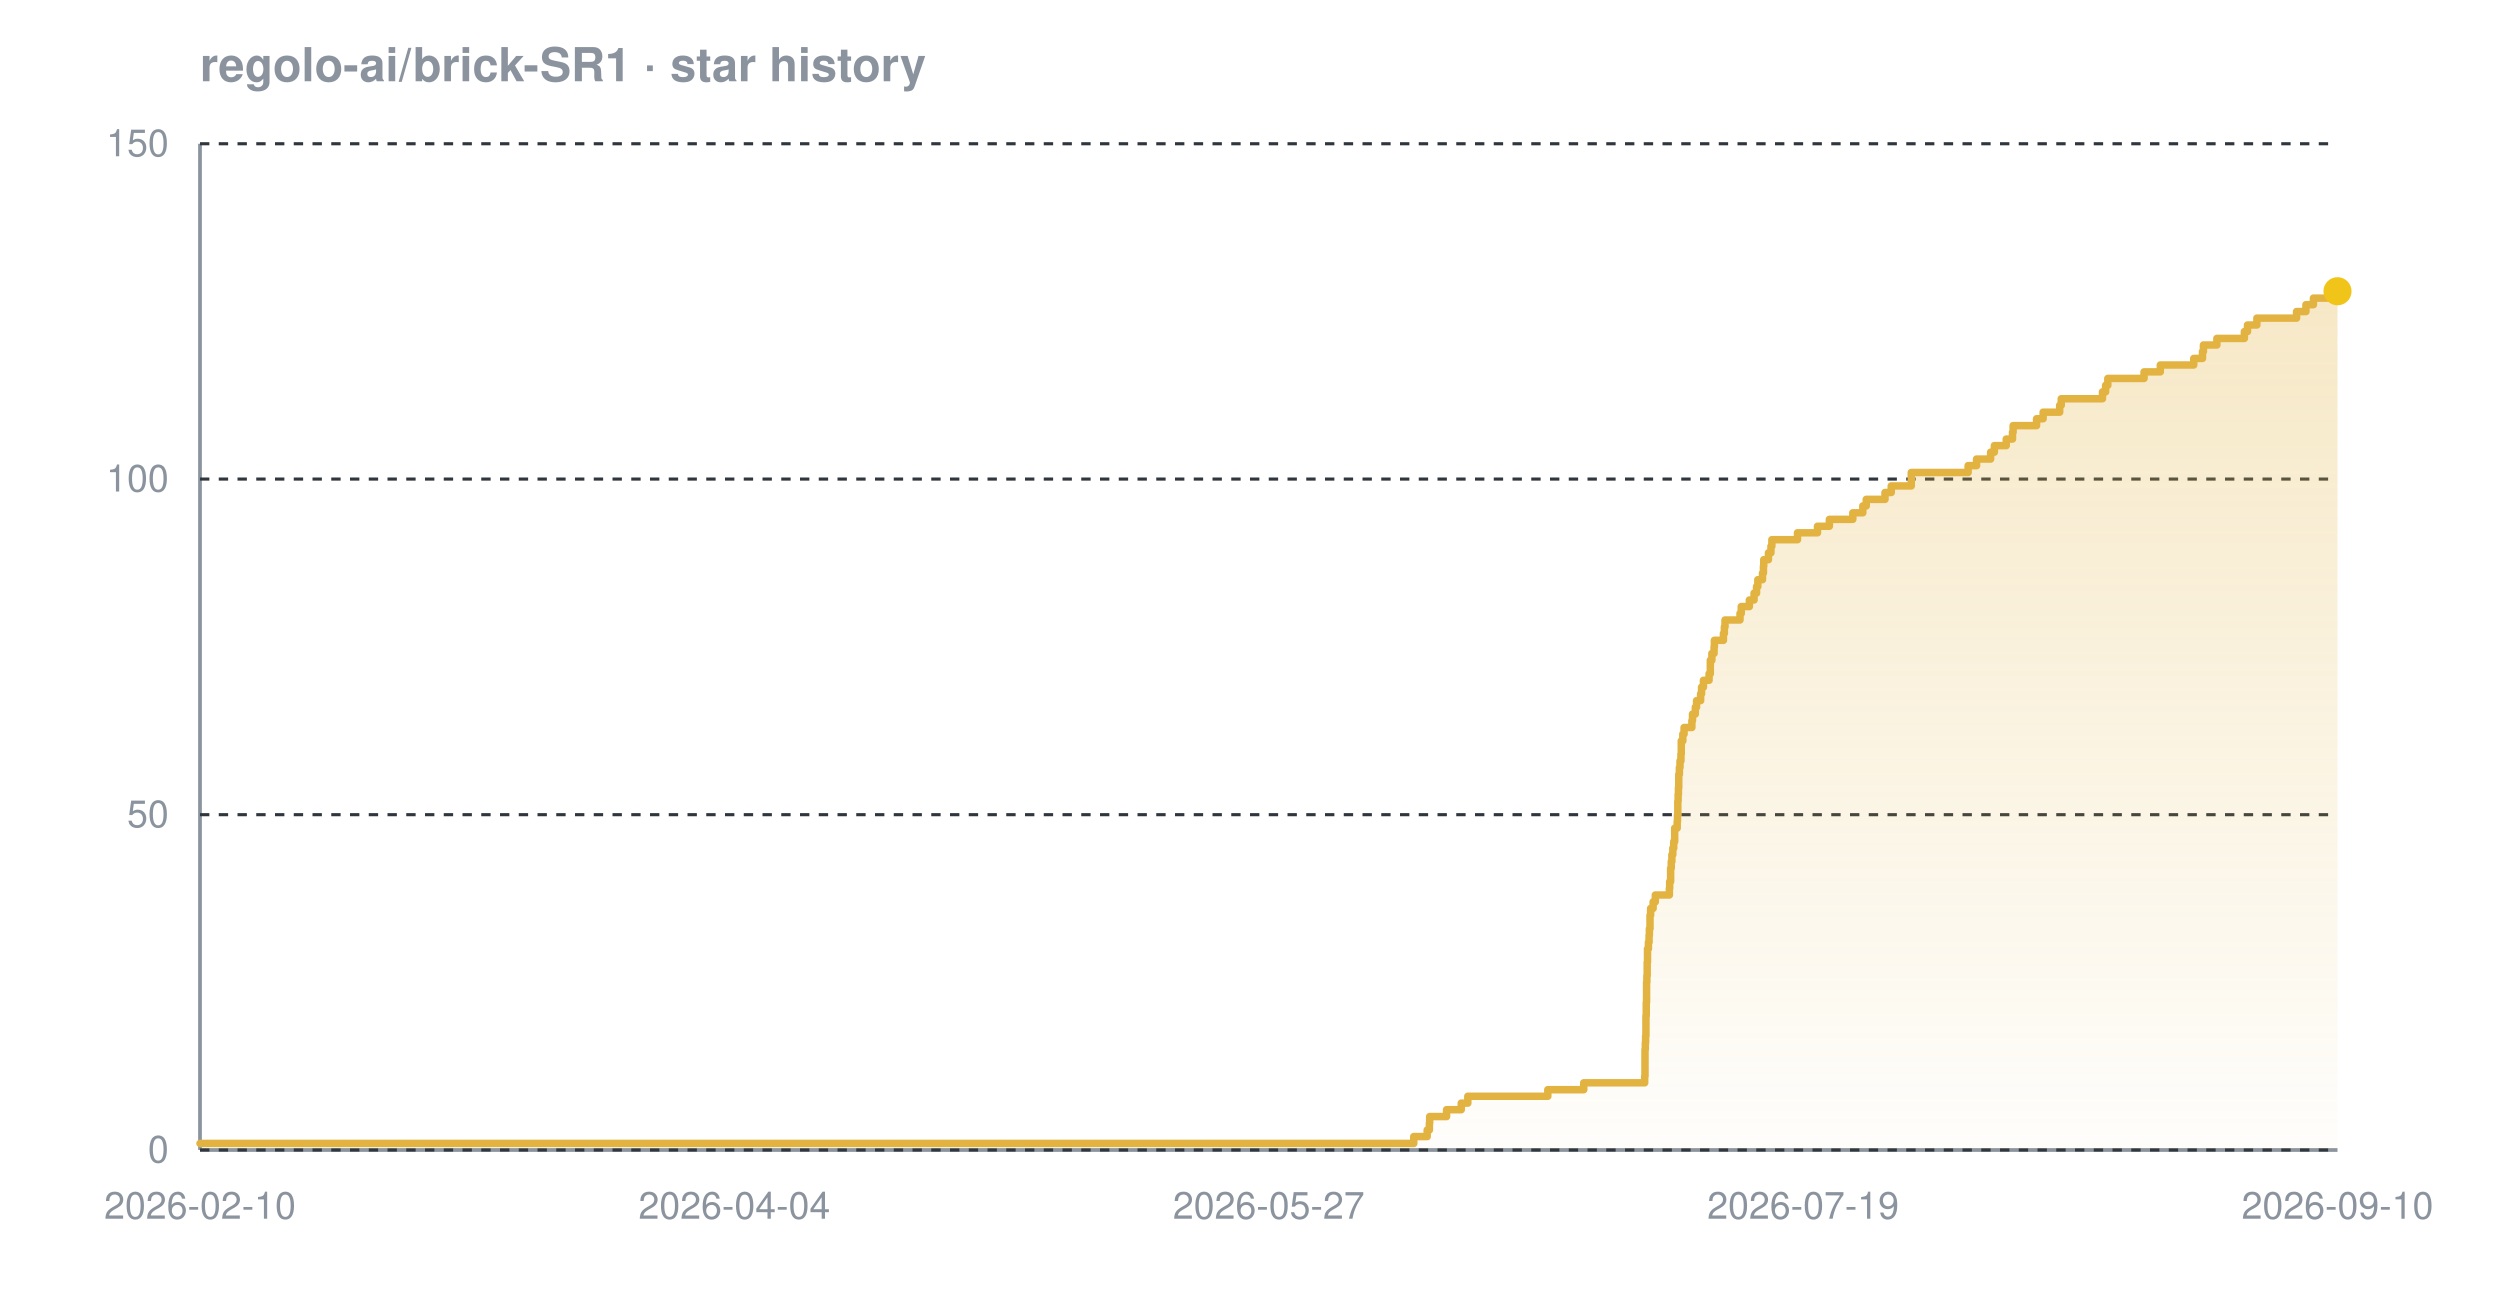
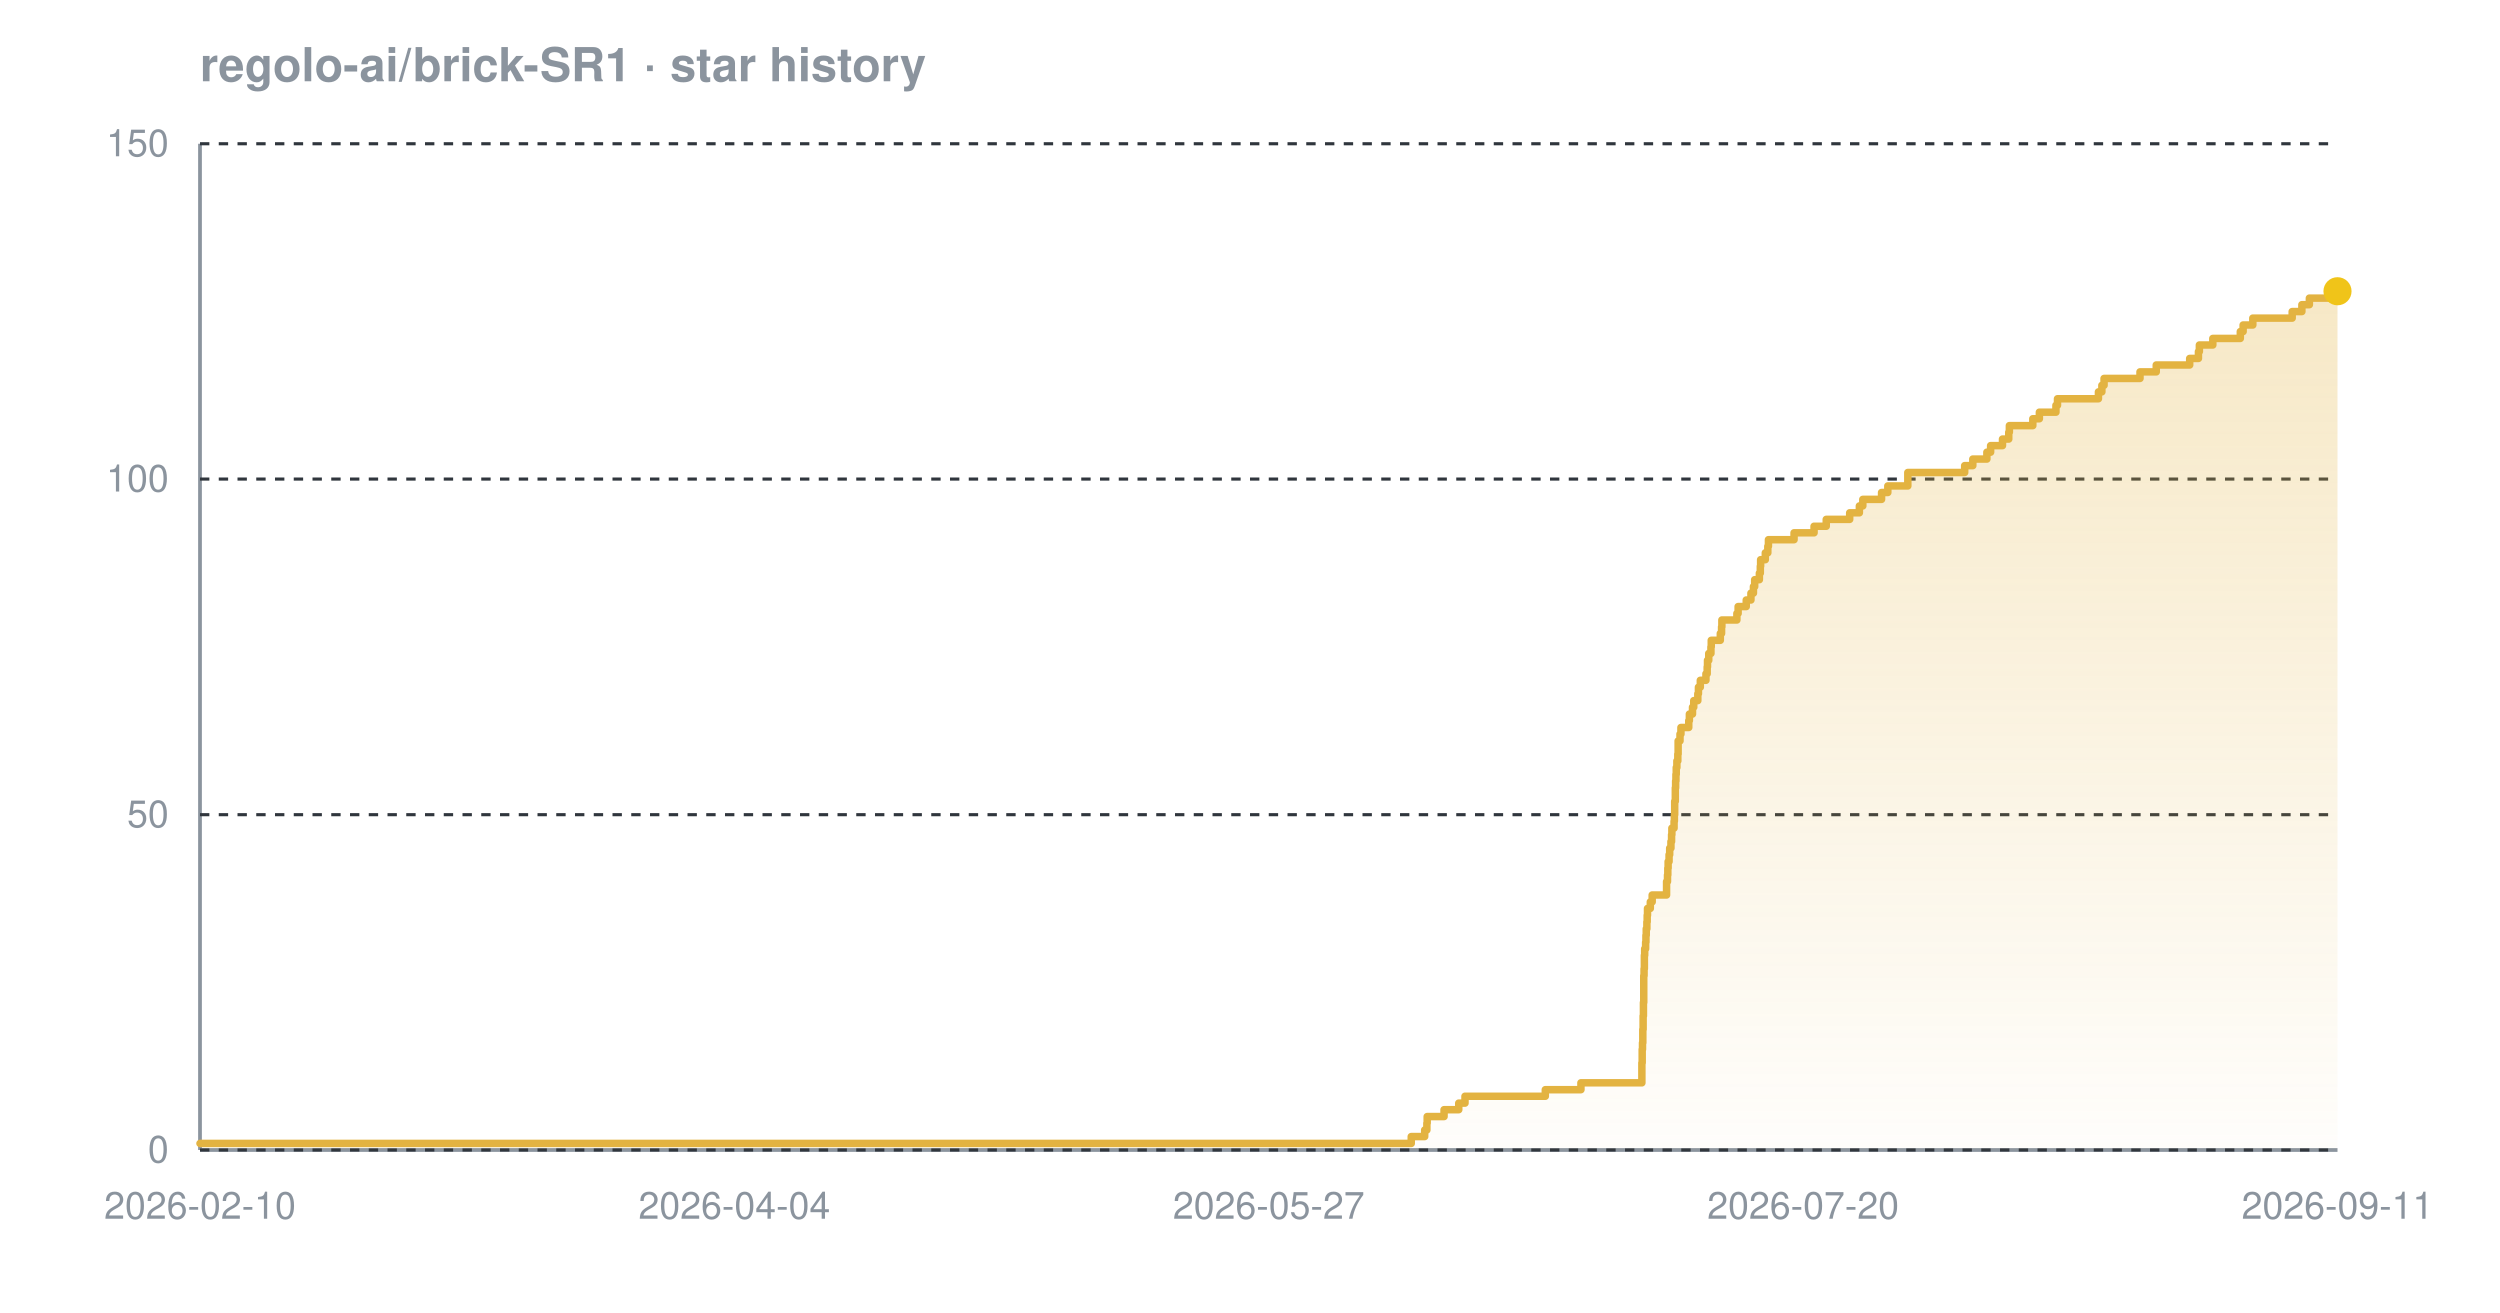
<svg xmlns="http://www.w3.org/2000/svg" width="800" height="420" viewBox="0 0 800 420" font-family="-apple-system,BlinkMacSystemFont,'Segoe UI',Helvetica,Arial,sans-serif" role="img" aria-label="Star history chart for regolo-ai/brick-SR1">
  <defs>
    <linearGradient id="grad-dark" x1="0" y1="0" x2="0" y2="1">
      <stop offset="0%" stop-color="#e3b341" stop-opacity="0.30" />
      <stop offset="100%" stop-color="#e3b341" stop-opacity="0.02" />
    </linearGradient>
  </defs>
  <text x="64" y="26" font-size="15" font-weight="600" fill="#8b949e">regolo-ai/brick-SR1 · star history</text>
  <line x1="64" y1="368" x2="748" y2="368" stroke="#8b949e" stroke-width="1.2" />
  <line x1="64" y1="46" x2="64" y2="368" stroke="#8b949e" stroke-width="1.2" />
  <line x1="64" y1="368.0" x2="748" y2="368.0" stroke="#30363d" stroke-width="1" stroke-dasharray="3 3" />
  <line x1="64" y1="260.7" x2="748" y2="260.7" stroke="#30363d" stroke-width="1" stroke-dasharray="3 3" />
  <line x1="64" y1="153.3" x2="748" y2="153.3" stroke="#30363d" stroke-width="1" stroke-dasharray="3 3" />
  <line x1="64" y1="46.0" x2="748" y2="46.0" stroke="#30363d" stroke-width="1" stroke-dasharray="3 3" />
-   <path d="M 64.0 365.9 L 452.4 365.9 L 452.4 363.7 L 456.7 363.7 L 456.7 361.6 L 457.4 361.6 L 457.4 359.4 L 457.5 359.4 L 457.5 357.3 L 462.9 357.3 L 462.9 355.1 L 467.6 355.1 L 467.6 353.0 L 469.7 353.0 L 469.7 350.8 L 495.3 350.8 L 495.3 348.7 L 506.8 348.7 L 506.8 346.5 L 526.3 346.5 L 526.3 344.4 L 526.4 344.4 L 526.4 342.2 L 526.4 342.2 L 526.4 340.1 L 526.4 340.1 L 526.4 337.9 L 526.4 337.9 L 526.4 335.8 L 526.5 335.8 L 526.5 333.7 L 526.6 333.7 L 526.6 331.5 L 526.7 331.5 L 526.7 329.4 L 526.7 329.4 L 526.7 327.2 L 526.7 327.2 L 526.7 325.1 L 526.8 325.1 L 526.8 322.9 L 526.8 322.9 L 526.8 320.8 L 526.9 320.8 L 526.9 318.6 L 526.9 318.6 L 526.9 316.5 L 526.9 316.5 L 526.9 314.3 L 527.0 314.3 L 527.0 312.2 L 527.1 312.2 L 527.1 310.0 L 527.1 310.0 L 527.1 307.9 L 527.2 307.9 L 527.2 305.7 L 527.2 305.7 L 527.2 303.6 L 527.5 303.6 L 527.5 301.5 L 527.7 301.5 L 527.7 299.3 L 527.8 299.3 L 527.8 297.2 L 528.0 297.2 L 528.0 295.0 L 528.0 295.0 L 528.0 292.9 L 528.2 292.9 L 528.2 290.7 L 529.0 290.7 L 529.0 288.6 L 529.7 288.6 L 529.7 286.4 L 534.2 286.4 L 534.2 284.3 L 534.3 284.3 L 534.3 282.1 L 534.6 282.1 L 534.6 280.0 L 534.6 280.0 L 534.6 277.8 L 534.8 277.8 L 534.8 275.7 L 535.0 275.7 L 535.0 273.5 L 535.3 273.5 L 535.3 271.4 L 535.6 271.4 L 535.6 269.3 L 535.9 269.3 L 535.9 267.1 L 535.9 267.1 L 535.9 265.0 L 536.7 265.0 L 536.7 262.8 L 536.8 262.8 L 536.8 260.7 L 536.9 260.7 L 536.9 258.5 L 536.9 258.5 L 536.9 256.4 L 537.0 256.4 L 537.0 254.2 L 537.1 254.2 L 537.1 252.1 L 537.2 252.1 L 537.2 249.9 L 537.2 249.9 L 537.2 247.8 L 537.4 247.8 L 537.4 245.6 L 537.6 245.6 L 537.6 243.5 L 537.9 243.5 L 537.9 241.3 L 538.0 241.3 L 538.0 239.2 L 538.0 239.2 L 538.0 237.1 L 538.5 237.1 L 538.5 234.9 L 538.9 234.9 L 538.9 232.8 L 541.4 232.8 L 541.4 230.6 L 541.6 230.6 L 541.6 228.5 L 542.5 228.5 L 542.5 226.3 L 542.9 226.3 L 542.9 224.2 L 544.2 224.2 L 544.2 222.0 L 544.5 222.0 L 544.5 219.9 L 545.1 219.9 L 545.1 217.7 L 546.9 217.7 L 546.9 215.6 L 547.3 215.6 L 547.3 213.4 L 547.3 213.4 L 547.3 211.3 L 547.8 211.3 L 547.8 209.1 L 548.5 209.1 L 548.5 207.0 L 548.6 207.0 L 548.6 204.9 L 551.5 204.9 L 551.5 202.7 L 551.8 202.7 L 551.8 200.6 L 552.0 200.6 L 552.0 198.4 L 556.8 198.4 L 556.8 196.3 L 557.2 196.3 L 557.2 194.1 L 559.8 194.1 L 559.8 192.0 L 561.3 192.0 L 561.3 189.8 L 562.1 189.8 L 562.1 187.7 L 562.5 187.7 L 562.5 185.5 L 564.0 185.5 L 564.0 183.4 L 564.3 183.4 L 564.3 181.2 L 564.4 181.2 L 564.4 179.1 L 565.9 179.1 L 565.9 176.9 L 566.7 176.9 L 566.7 174.8 L 567.0 174.8 L 567.0 172.7 L 575.2 172.7 L 575.2 170.5 L 581.6 170.5 L 581.6 168.4 L 585.4 168.4 L 585.4 166.2 L 592.9 166.2 L 592.9 164.1 L 596.1 164.1 L 596.1 161.9 L 597.2 161.9 L 597.2 159.8 L 603.2 159.8 L 603.2 157.6 L 605.2 157.6 L 605.2 155.5 L 611.6 155.5 L 611.6 153.3 L 611.6 153.3 L 611.6 151.2 L 629.8 151.2 L 629.8 149.0 L 632.5 149.0 L 632.5 146.9 L 637.0 146.9 L 637.0 144.7 L 638.2 144.7 L 638.2 142.6 L 642.0 142.6 L 642.0 140.5 L 644.0 140.5 L 644.0 138.3 L 644.2 138.3 L 644.2 136.2 L 651.7 136.2 L 651.7 134.0 L 653.8 134.0 L 653.8 131.9 L 659.1 131.9 L 659.1 129.7 L 659.6 129.7 L 659.6 127.6 L 672.8 127.6 L 672.8 125.4 L 673.8 125.4 L 673.8 123.3 L 674.5 123.3 L 674.5 121.1 L 686.1 121.1 L 686.1 119.0 L 691.3 119.0 L 691.3 116.8 L 702.0 116.8 L 702.0 114.7 L 704.8 114.7 L 704.8 112.5 L 705.1 112.5 L 705.1 110.4 L 709.4 110.4 L 709.4 108.3 L 718.2 108.3 L 718.2 106.1 L 719.2 106.1 L 719.2 104.0 L 722.2 104.0 L 722.2 101.8 L 734.9 101.8 L 734.9 99.7 L 737.9 99.7 L 737.9 97.5 L 740.3 97.5 L 740.3 95.4 L 747.9 95.4 L 747.9 93.2 L 748.0 93.2 L 748.0 93.2 L 748.0 368.0 L 64.0 368.0 Z" fill="url(#grad-dark)" />
-   <path d="M 64.0 365.9 L 452.4 365.9 L 452.4 363.7 L 456.7 363.7 L 456.7 361.6 L 457.4 361.6 L 457.4 359.4 L 457.5 359.4 L 457.5 357.3 L 462.9 357.3 L 462.9 355.1 L 467.6 355.1 L 467.6 353.0 L 469.7 353.0 L 469.7 350.8 L 495.3 350.8 L 495.3 348.7 L 506.8 348.7 L 506.8 346.5 L 526.3 346.5 L 526.3 344.4 L 526.4 344.4 L 526.4 342.2 L 526.4 342.2 L 526.4 340.1 L 526.4 340.1 L 526.4 337.9 L 526.4 337.9 L 526.4 335.8 L 526.5 335.8 L 526.5 333.7 L 526.6 333.7 L 526.6 331.5 L 526.7 331.5 L 526.7 329.4 L 526.7 329.4 L 526.7 327.2 L 526.7 327.2 L 526.7 325.1 L 526.8 325.1 L 526.8 322.9 L 526.8 322.9 L 526.8 320.8 L 526.9 320.8 L 526.9 318.6 L 526.9 318.6 L 526.9 316.5 L 526.9 316.5 L 526.9 314.3 L 527.0 314.3 L 527.0 312.2 L 527.1 312.2 L 527.1 310.0 L 527.1 310.0 L 527.1 307.9 L 527.2 307.9 L 527.2 305.7 L 527.2 305.7 L 527.2 303.6 L 527.5 303.6 L 527.5 301.5 L 527.7 301.5 L 527.7 299.3 L 527.8 299.3 L 527.8 297.2 L 528.0 297.2 L 528.0 295.0 L 528.0 295.0 L 528.0 292.9 L 528.2 292.9 L 528.2 290.7 L 529.0 290.7 L 529.0 288.6 L 529.7 288.6 L 529.7 286.4 L 534.2 286.4 L 534.2 284.3 L 534.3 284.3 L 534.3 282.1 L 534.6 282.1 L 534.6 280.0 L 534.6 280.0 L 534.6 277.8 L 534.8 277.8 L 534.8 275.7 L 535.0 275.7 L 535.0 273.5 L 535.3 273.5 L 535.3 271.4 L 535.6 271.4 L 535.6 269.3 L 535.9 269.3 L 535.9 267.1 L 535.9 267.1 L 535.9 265.0 L 536.7 265.0 L 536.7 262.8 L 536.8 262.8 L 536.8 260.7 L 536.9 260.7 L 536.9 258.5 L 536.9 258.5 L 536.9 256.4 L 537.0 256.4 L 537.0 254.2 L 537.1 254.2 L 537.1 252.1 L 537.2 252.1 L 537.2 249.9 L 537.2 249.9 L 537.2 247.8 L 537.4 247.8 L 537.4 245.6 L 537.6 245.6 L 537.6 243.5 L 537.9 243.5 L 537.9 241.3 L 538.0 241.3 L 538.0 239.2 L 538.0 239.2 L 538.0 237.1 L 538.5 237.1 L 538.5 234.9 L 538.9 234.9 L 538.9 232.8 L 541.4 232.8 L 541.4 230.6 L 541.6 230.6 L 541.6 228.5 L 542.5 228.5 L 542.5 226.3 L 542.9 226.3 L 542.9 224.2 L 544.2 224.2 L 544.2 222.0 L 544.5 222.0 L 544.5 219.9 L 545.1 219.9 L 545.1 217.7 L 546.9 217.7 L 546.9 215.6 L 547.3 215.6 L 547.3 213.4 L 547.3 213.4 L 547.3 211.3 L 547.8 211.3 L 547.8 209.1 L 548.5 209.1 L 548.5 207.0 L 548.6 207.0 L 548.6 204.9 L 551.5 204.9 L 551.5 202.7 L 551.8 202.7 L 551.8 200.6 L 552.0 200.6 L 552.0 198.4 L 556.8 198.4 L 556.8 196.3 L 557.2 196.3 L 557.2 194.1 L 559.8 194.1 L 559.8 192.0 L 561.3 192.0 L 561.3 189.8 L 562.1 189.8 L 562.1 187.7 L 562.5 187.7 L 562.5 185.5 L 564.0 185.5 L 564.0 183.4 L 564.3 183.4 L 564.3 181.2 L 564.4 181.2 L 564.4 179.1 L 565.9 179.1 L 565.9 176.9 L 566.7 176.9 L 566.7 174.8 L 567.0 174.8 L 567.0 172.7 L 575.2 172.7 L 575.2 170.5 L 581.6 170.5 L 581.6 168.4 L 585.4 168.4 L 585.4 166.2 L 592.9 166.2 L 592.9 164.1 L 596.1 164.1 L 596.1 161.9 L 597.2 161.9 L 597.2 159.8 L 603.2 159.8 L 603.2 157.6 L 605.2 157.6 L 605.2 155.5 L 611.6 155.5 L 611.6 153.3 L 611.6 153.3 L 611.6 151.2 L 629.8 151.2 L 629.8 149.0 L 632.5 149.0 L 632.5 146.9 L 637.0 146.9 L 637.0 144.7 L 638.2 144.7 L 638.2 142.6 L 642.0 142.6 L 642.0 140.5 L 644.0 140.5 L 644.0 138.3 L 644.2 138.3 L 644.2 136.2 L 651.7 136.2 L 651.7 134.0 L 653.8 134.0 L 653.8 131.9 L 659.1 131.9 L 659.1 129.7 L 659.6 129.7 L 659.6 127.6 L 672.8 127.6 L 672.8 125.4 L 673.8 125.4 L 673.8 123.3 L 674.5 123.3 L 674.5 121.1 L 686.1 121.1 L 686.1 119.0 L 691.3 119.0 L 691.3 116.8 L 702.0 116.8 L 702.0 114.7 L 704.8 114.7 L 704.8 112.5 L 705.1 112.5 L 705.1 110.4 L 709.4 110.4 L 709.4 108.3 L 718.2 108.3 L 718.2 106.1 L 719.2 106.1 L 719.2 104.0 L 722.2 104.0 L 722.2 101.8 L 734.9 101.8 L 734.9 99.7 L 737.9 99.7 L 737.9 97.5 L 740.3 97.5 L 740.3 95.4 L 747.9 95.4 L 747.9 93.2 L 748.0 93.2 L 748.0 93.2" fill="none" stroke="#e3b341" stroke-width="2.4" stroke-linejoin="round" stroke-linecap="round" />
+   <path d="M 64.0 365.9 L 451.6 365.9 L 451.6 363.7 L 455.9 363.7 L 455.9 361.6 L 456.6 361.6 L 456.6 359.4 L 456.7 359.4 L 456.7 357.3 L 462.1 357.3 L 462.1 355.1 L 466.8 355.1 L 466.8 353.0 L 468.8 353.0 L 468.8 350.8 L 494.5 350.8 L 494.5 348.7 L 505.9 348.7 L 505.9 346.5 L 525.4 346.5 L 525.4 344.4 L 525.4 344.4 L 525.4 342.2 L 525.4 342.2 L 525.4 340.1 L 525.5 340.1 L 525.5 337.9 L 525.5 337.9 L 525.5 335.8 L 525.6 335.8 L 525.6 333.7 L 525.7 333.7 L 525.7 331.5 L 525.7 331.5 L 525.7 329.4 L 525.8 329.4 L 525.8 327.2 L 525.8 327.2 L 525.8 325.1 L 525.9 325.1 L 525.9 322.9 L 525.9 322.9 L 525.9 320.8 L 526.0 320.8 L 526.0 318.6 L 526.0 318.6 L 526.0 316.5 L 526.0 316.5 L 526.0 314.3 L 526.0 314.3 L 526.0 312.2 L 526.1 312.2 L 526.1 310.0 L 526.2 310.0 L 526.2 307.9 L 526.2 307.9 L 526.2 305.7 L 526.3 305.7 L 526.3 303.6 L 526.6 303.6 L 526.6 301.5 L 526.7 301.5 L 526.7 299.3 L 526.8 299.3 L 526.8 297.2 L 527.0 297.2 L 527.0 295.0 L 527.1 295.0 L 527.1 292.9 L 527.2 292.9 L 527.2 290.7 L 528.1 290.7 L 528.1 288.6 L 528.7 288.6 L 528.7 286.4 L 533.3 286.4 L 533.3 284.3 L 533.3 284.3 L 533.3 282.1 L 533.6 282.1 L 533.6 280.0 L 533.7 280.0 L 533.7 277.8 L 533.8 277.8 L 533.8 275.7 L 534.1 275.7 L 534.1 273.5 L 534.3 273.5 L 534.3 271.4 L 534.7 271.4 L 534.7 269.3 L 534.9 269.3 L 534.9 267.1 L 535.0 267.1 L 535.0 265.0 L 535.7 265.0 L 535.7 262.8 L 535.8 262.8 L 535.8 260.7 L 535.9 260.7 L 535.9 258.5 L 535.9 258.5 L 535.9 256.4 L 536.1 256.4 L 536.1 254.2 L 536.1 254.2 L 536.1 252.1 L 536.2 252.1 L 536.2 249.9 L 536.3 249.9 L 536.3 247.8 L 536.4 247.8 L 536.4 245.6 L 536.6 245.6 L 536.6 243.5 L 536.9 243.5 L 536.9 241.3 L 537.0 241.3 L 537.0 239.2 L 537.0 239.2 L 537.0 237.1 L 537.6 237.1 L 537.6 234.9 L 537.9 234.9 L 537.9 232.8 L 540.4 232.8 L 540.4 230.6 L 540.6 230.6 L 540.6 228.5 L 541.6 228.5 L 541.6 226.3 L 542.0 226.3 L 542.0 224.2 L 543.3 224.2 L 543.3 222.0 L 543.5 222.0 L 543.5 219.9 L 544.1 219.9 L 544.1 217.7 L 545.9 217.7 L 545.9 215.6 L 546.3 215.6 L 546.3 213.4 L 546.4 213.4 L 546.4 211.3 L 546.8 211.3 L 546.8 209.1 L 547.5 209.1 L 547.5 207.0 L 547.6 207.0 L 547.6 204.9 L 550.5 204.9 L 550.5 202.7 L 550.9 202.7 L 550.9 200.6 L 551.0 200.6 L 551.0 198.4 L 555.8 198.4 L 555.8 196.3 L 556.2 196.3 L 556.2 194.1 L 558.8 194.1 L 558.8 192.0 L 560.3 192.0 L 560.3 189.8 L 561.1 189.8 L 561.1 187.7 L 561.5 187.7 L 561.5 185.5 L 563.0 185.5 L 563.0 183.4 L 563.3 183.4 L 563.3 181.2 L 563.4 181.2 L 563.4 179.1 L 564.9 179.1 L 564.9 176.9 L 565.7 176.9 L 565.7 174.8 L 565.9 174.8 L 565.9 172.7 L 574.1 172.7 L 574.1 170.5 L 580.5 170.5 L 580.5 168.4 L 584.4 168.4 L 584.4 166.2 L 591.9 166.2 L 591.9 164.1 L 595.0 164.1 L 595.0 161.9 L 596.1 161.9 L 596.1 159.8 L 602.1 159.8 L 602.1 157.6 L 604.1 157.6 L 604.1 155.5 L 610.5 155.5 L 610.5 153.3 L 610.5 153.3 L 610.5 151.2 L 628.7 151.2 L 628.7 149.0 L 631.3 149.0 L 631.3 146.9 L 635.8 146.9 L 635.8 144.7 L 637.0 144.7 L 637.0 142.6 L 640.8 142.6 L 640.8 140.5 L 642.8 140.5 L 642.8 138.3 L 643.0 138.3 L 643.0 136.2 L 650.5 136.2 L 650.5 134.0 L 652.6 134.0 L 652.6 131.9 L 657.9 131.9 L 657.9 129.7 L 658.4 129.7 L 658.4 127.6 L 671.5 127.6 L 671.5 125.4 L 672.6 125.4 L 672.6 123.3 L 673.3 123.3 L 673.3 121.1 L 684.8 121.1 L 684.8 119.0 L 690.0 119.0 L 690.0 116.8 L 700.7 116.8 L 700.7 114.7 L 703.5 114.7 L 703.5 112.5 L 703.8 112.5 L 703.8 110.4 L 708.1 110.4 L 708.1 108.3 L 716.9 108.3 L 716.9 106.1 L 717.8 106.1 L 717.8 104.0 L 720.9 104.0 L 720.9 101.8 L 733.5 101.8 L 733.5 99.7 L 736.6 99.7 L 736.6 97.5 L 739.0 97.5 L 739.0 95.4 L 746.5 95.4 L 746.5 93.2 L 748.0 93.2 L 748.0 93.2 L 748.0 368.0 L 64.0 368.0 Z" fill="url(#grad-dark)" />
+   <path d="M 64.0 365.9 L 451.6 365.9 L 451.6 363.7 L 455.9 363.7 L 455.9 361.6 L 456.6 361.6 L 456.6 359.4 L 456.7 359.4 L 456.7 357.3 L 462.1 357.3 L 462.1 355.1 L 466.8 355.1 L 466.8 353.0 L 468.8 353.0 L 468.8 350.8 L 494.5 350.8 L 494.5 348.7 L 505.9 348.7 L 505.9 346.5 L 525.4 346.5 L 525.4 344.4 L 525.4 344.4 L 525.4 342.2 L 525.4 342.2 L 525.4 340.1 L 525.5 340.1 L 525.5 337.9 L 525.5 337.9 L 525.5 335.8 L 525.6 335.8 L 525.6 333.7 L 525.7 333.7 L 525.7 331.5 L 525.7 331.5 L 525.7 329.4 L 525.8 329.4 L 525.8 327.2 L 525.8 327.2 L 525.8 325.1 L 525.9 325.1 L 525.9 322.9 L 525.9 322.9 L 525.9 320.8 L 526.0 320.8 L 526.0 318.6 L 526.0 318.6 L 526.0 316.5 L 526.0 316.5 L 526.0 314.3 L 526.0 314.3 L 526.0 312.2 L 526.1 312.2 L 526.1 310.0 L 526.2 310.0 L 526.2 307.9 L 526.2 307.9 L 526.2 305.7 L 526.3 305.7 L 526.3 303.6 L 526.6 303.6 L 526.6 301.5 L 526.7 301.5 L 526.7 299.3 L 526.8 299.3 L 526.8 297.2 L 527.0 297.2 L 527.0 295.0 L 527.1 295.0 L 527.1 292.9 L 527.2 292.9 L 527.2 290.7 L 528.1 290.7 L 528.1 288.6 L 528.7 288.6 L 528.7 286.4 L 533.3 286.4 L 533.3 284.3 L 533.3 284.3 L 533.3 282.1 L 533.6 282.1 L 533.6 280.0 L 533.7 280.0 L 533.7 277.8 L 533.8 277.8 L 533.8 275.7 L 534.1 275.7 L 534.1 273.5 L 534.3 273.5 L 534.3 271.4 L 534.7 271.4 L 534.7 269.3 L 534.9 269.3 L 534.9 267.1 L 535.0 267.1 L 535.0 265.0 L 535.7 265.0 L 535.7 262.8 L 535.8 262.8 L 535.8 260.7 L 535.9 260.7 L 535.9 258.5 L 535.9 258.5 L 535.9 256.4 L 536.1 256.4 L 536.1 254.2 L 536.1 254.2 L 536.1 252.1 L 536.2 252.1 L 536.2 249.9 L 536.3 249.9 L 536.3 247.8 L 536.4 247.8 L 536.4 245.6 L 536.6 245.6 L 536.6 243.5 L 536.9 243.5 L 536.9 241.3 L 537.0 241.3 L 537.0 239.2 L 537.0 239.2 L 537.0 237.1 L 537.6 237.1 L 537.6 234.9 L 537.9 234.9 L 537.9 232.8 L 540.4 232.8 L 540.4 230.6 L 540.6 230.6 L 540.6 228.5 L 541.6 228.5 L 541.6 226.3 L 542.0 226.3 L 542.0 224.2 L 543.3 224.2 L 543.3 222.0 L 543.5 222.0 L 543.5 219.9 L 544.1 219.9 L 544.1 217.7 L 545.9 217.7 L 545.9 215.6 L 546.3 215.6 L 546.3 213.4 L 546.4 213.4 L 546.4 211.3 L 546.8 211.3 L 546.8 209.1 L 547.5 209.1 L 547.5 207.0 L 547.6 207.0 L 547.6 204.9 L 550.5 204.9 L 550.5 202.7 L 550.9 202.7 L 550.9 200.6 L 551.0 200.6 L 551.0 198.4 L 555.8 198.4 L 555.8 196.3 L 556.2 196.3 L 556.2 194.1 L 558.8 194.1 L 558.8 192.0 L 560.3 192.0 L 560.3 189.8 L 561.1 189.8 L 561.1 187.7 L 561.5 187.7 L 561.5 185.5 L 563.0 185.5 L 563.0 183.4 L 563.3 183.4 L 563.3 181.2 L 563.4 181.2 L 563.4 179.1 L 564.9 179.1 L 564.9 176.9 L 565.7 176.9 L 565.7 174.8 L 565.9 174.8 L 565.9 172.7 L 574.1 172.7 L 574.1 170.5 L 580.5 170.5 L 580.5 168.4 L 584.4 168.4 L 584.4 166.2 L 591.9 166.2 L 591.9 164.1 L 595.0 164.1 L 595.0 161.9 L 596.1 161.9 L 596.1 159.8 L 602.1 159.8 L 602.1 157.6 L 604.1 157.6 L 604.1 155.5 L 610.5 155.5 L 610.5 153.3 L 610.5 153.3 L 610.5 151.2 L 628.7 151.2 L 628.7 149.0 L 631.3 149.0 L 631.3 146.9 L 635.8 146.9 L 635.8 144.7 L 637.0 144.7 L 637.0 142.6 L 640.8 142.6 L 640.8 140.5 L 642.8 140.5 L 642.8 138.3 L 643.0 138.3 L 643.0 136.2 L 650.5 136.2 L 650.5 134.0 L 652.6 134.0 L 652.6 131.9 L 657.9 131.9 L 657.9 129.7 L 658.4 129.7 L 658.4 127.6 L 671.5 127.6 L 671.5 125.4 L 672.6 125.4 L 672.6 123.3 L 673.3 123.3 L 673.3 121.1 L 684.8 121.1 L 684.8 119.0 L 690.0 119.0 L 690.0 116.8 L 700.7 116.8 L 700.7 114.7 L 703.5 114.7 L 703.5 112.5 L 703.8 112.5 L 703.8 110.4 L 708.1 110.4 L 708.1 108.3 L 716.9 108.3 L 716.9 106.1 L 717.8 106.1 L 717.8 104.0 L 720.9 104.0 L 720.9 101.8 L 733.5 101.8 L 733.5 99.7 L 736.6 99.7 L 736.6 97.5 L 739.0 97.5 L 739.0 95.4 L 746.5 95.4 L 746.5 93.2 L 748.0 93.2 L 748.0 93.2" fill="none" stroke="#e3b341" stroke-width="2.4" stroke-linejoin="round" stroke-linecap="round" />
  <circle cx="748.0" cy="93.2" r="4.5" fill="#f0c419" />
  <text x="54" y="372.0" text-anchor="end" font-size="12" fill="#8b949e">0</text>
  <text x="54" y="264.7" text-anchor="end" font-size="12" fill="#8b949e">50</text>
  <text x="54" y="157.3" text-anchor="end" font-size="12" fill="#8b949e">100</text>
  <text x="54" y="50.0" text-anchor="end" font-size="12" fill="#8b949e">150</text>
  <text x="64.0" y="390" text-anchor="middle" font-size="12" fill="#8b949e">2026-02-10</text>
  <text x="235.0" y="390" text-anchor="middle" font-size="12" fill="#8b949e">2026-04-04</text>
  <text x="406.0" y="390" text-anchor="middle" font-size="12" fill="#8b949e">2026-05-27</text>
-   <text x="577.0" y="390" text-anchor="middle" font-size="12" fill="#8b949e">2026-07-19</text>
-   <text x="748.0" y="390" text-anchor="middle" font-size="12" fill="#8b949e">2026-09-10</text>
+   <text x="577.0" y="390" text-anchor="middle" font-size="12" fill="#8b949e">2026-07-20</text>
+   <text x="748.0" y="390" text-anchor="middle" font-size="12" fill="#8b949e">2026-09-11</text>
</svg>
